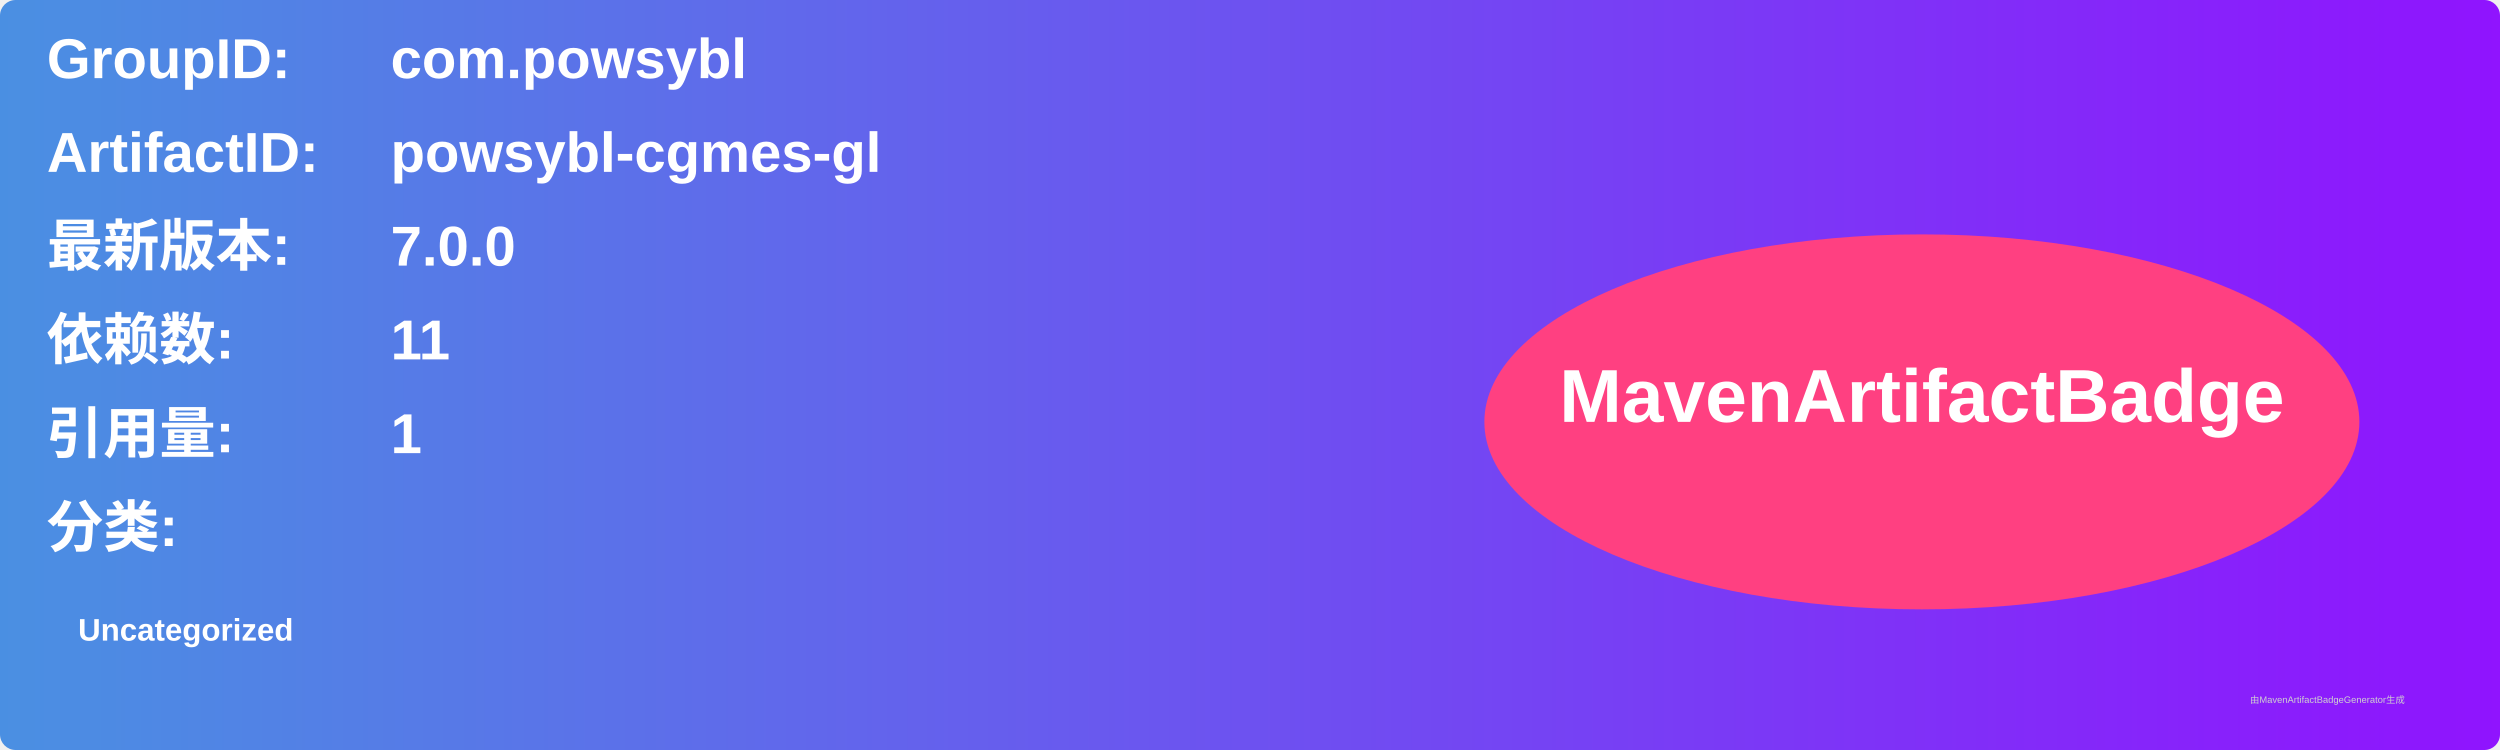
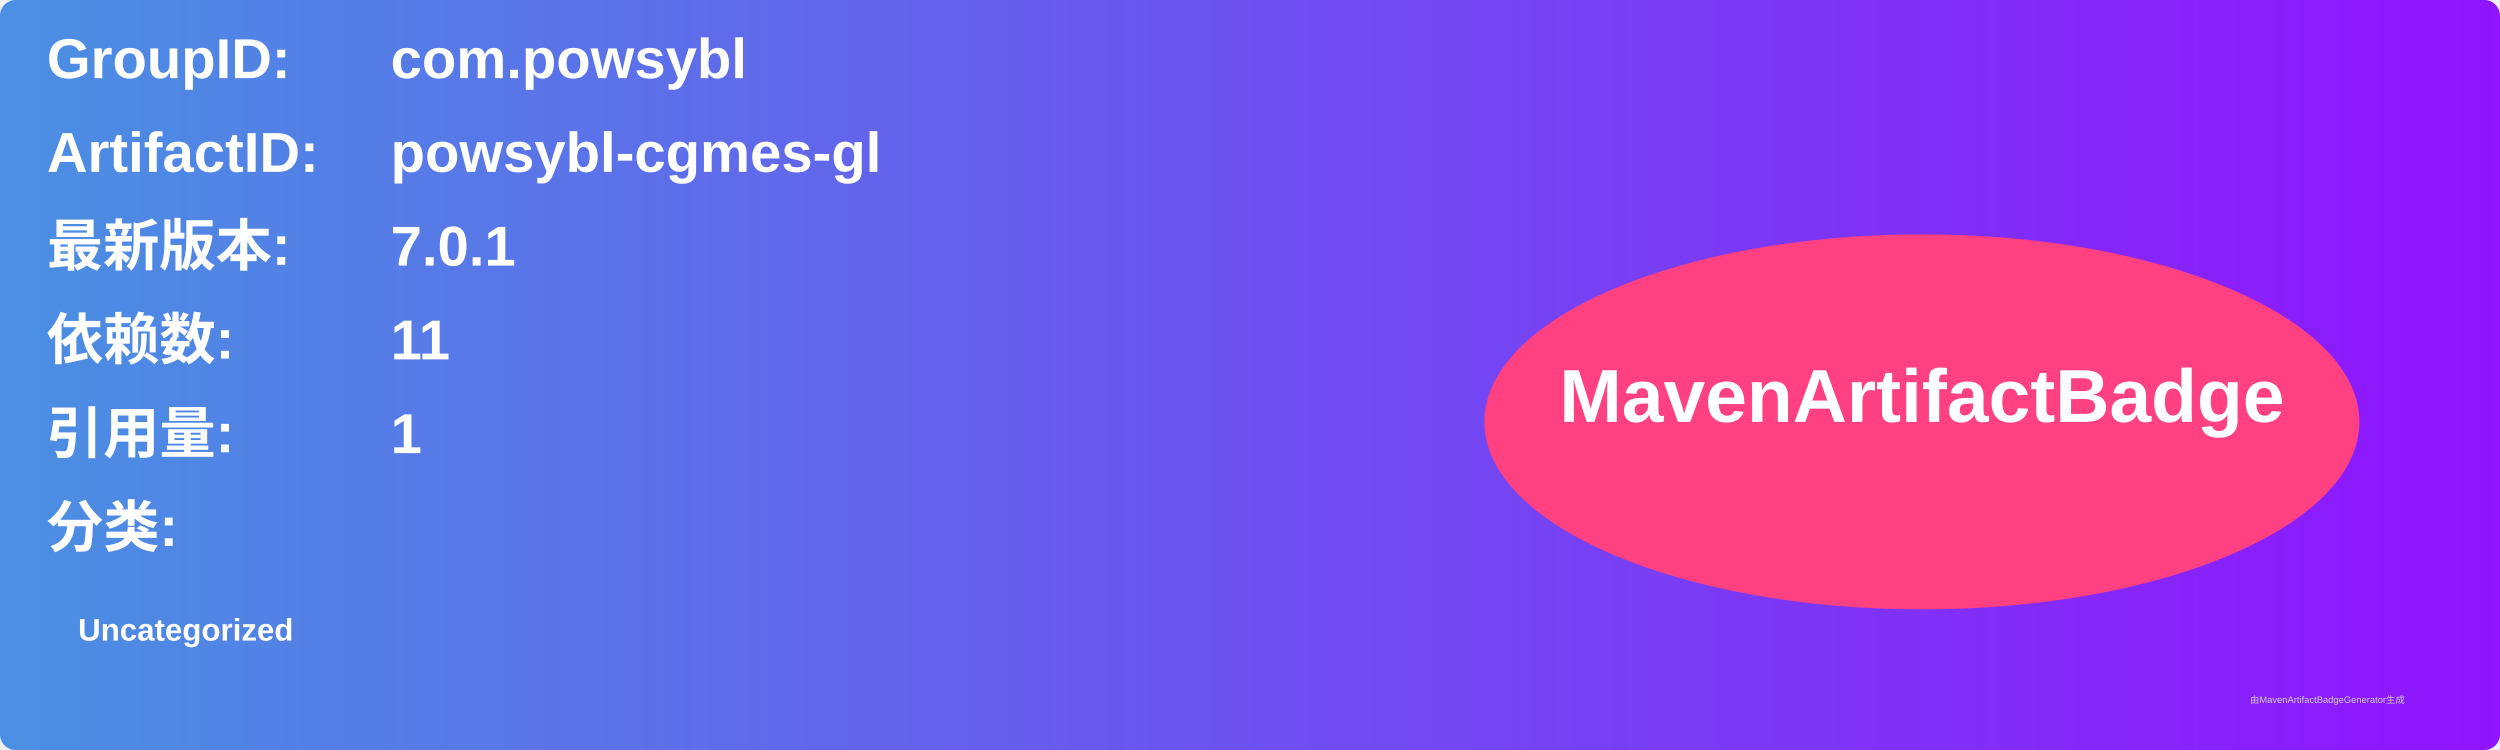
<svg xmlns="http://www.w3.org/2000/svg" width="800" height="240" viewBox="0 0 800 240">
  <linearGradient id="grad" x1="0%" y1="0%" x2="100%" y2="0%">
    <stop offset="0%" stop-color="#4a90e2" />
    <stop offset="100%" stop-color="#9013fe" />
  </linearGradient>
  <rect width="100%" height="100%" rx="5" ry="5" fill="url(#grad)" />
  <g transform="translate(15, 15)">
    <text x="0" y="10" font-family="Arial" font-size="18" fill="white" font-weight="bold" width="260">GroupID:</text>
    <text x="110" y="10" font-family="Arial" font-size="18" fill="white" font-weight="bold" width="460">com.powsybl</text>
    <text x="0" y="40" font-family="Arial" font-size="18" fill="white" font-weight="bold" width="260">ArtifactID:</text>
    <text x="110" y="40" font-family="Arial" font-size="18" fill="white" font-weight="bold" width="460">powsybl-cgmes-gl</text>
    <text x="0" y="70" font-family="Arial" font-size="18" fill="white" font-weight="bold">最新版本:</text>
    <text x="110" y="70" font-family="Arial" font-size="18" fill="white" font-weight="bold">
-       <tspan font-weight="bold">7.0.0</tspan>
+       <tspan font-weight="bold">7.0.1</tspan>
    </text>
    <text x="0" y="100" font-family="Arial" font-size="18" fill="white" font-weight="bold">依赖数: </text>
    <text x="110" y="100" font-family="Arial" font-size="18" fill="white">
      <tspan font-weight="bold">11</tspan>
    </text>
    <text x="0" y="130" font-family="Arial" font-size="18" fill="white" font-weight="bold">引用量: </text>
    <text x="110" y="130" font-family="Arial" font-size="18" fill="white">
      <tspan font-weight="bold">1</tspan>
    </text>
    <text x="0" y="160" font-family="Arial" font-size="18" fill="white" font-weight="bold">分类:</text>
    <text x="10" y="190" font-family="Arial" font-size="10" fill="white">
      <tspan font-weight="bold">Uncategorized</tspan>
    </text>
    <ellipse cx="600" cy="120" rx="140" ry="60" fill="#ff4081" />
    <text x="600" y="120" text-anchor="middle" font-family="Arial" font-size="24" fill="white" font-weight="bold">MavenArtifactBadge</text>
  </g>
  <text x="720" y="225" font-family="Arial" font-size="3" fill="#d0d0d0">由MavenArtifactBadgeGenerator生成</text>
</svg>
